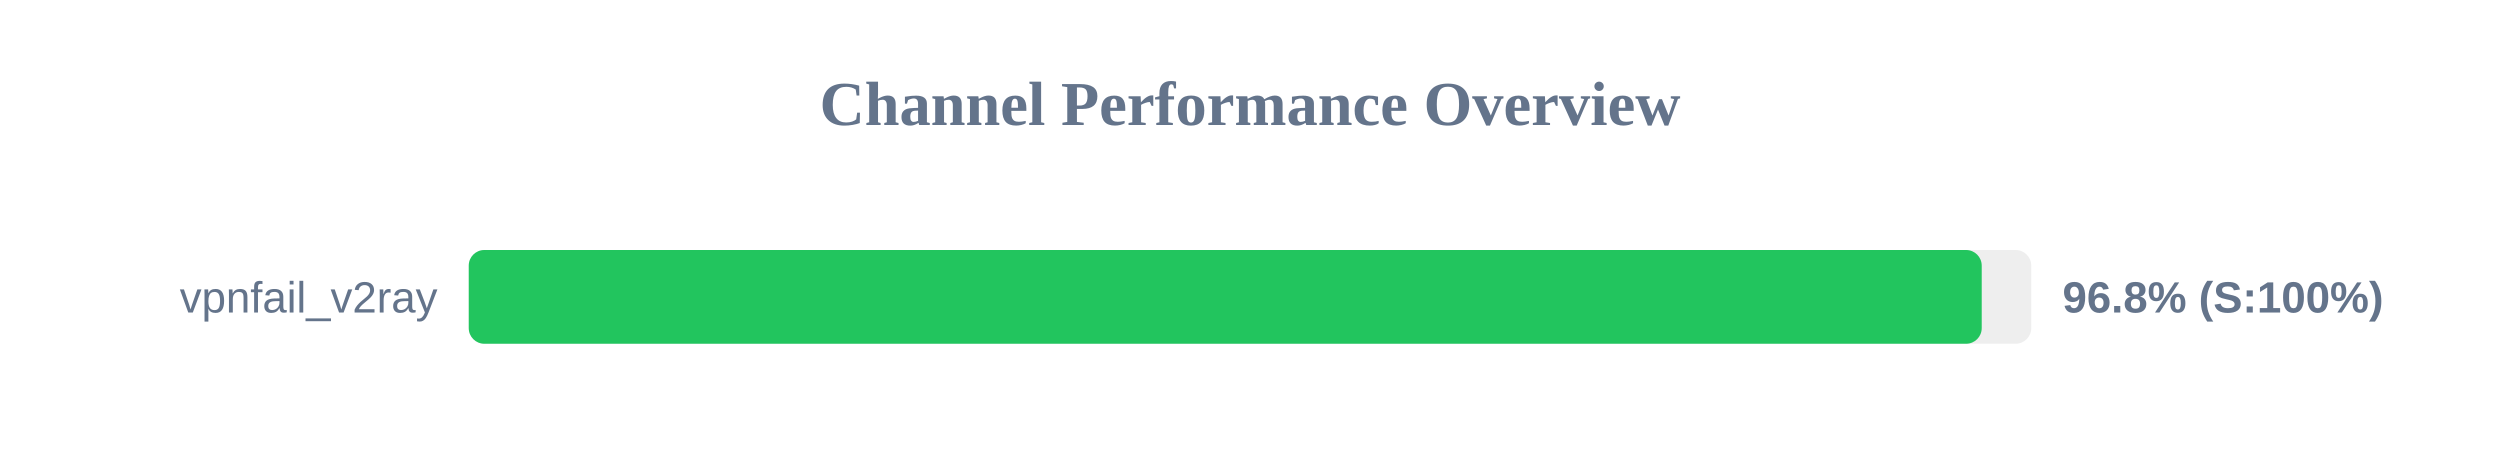
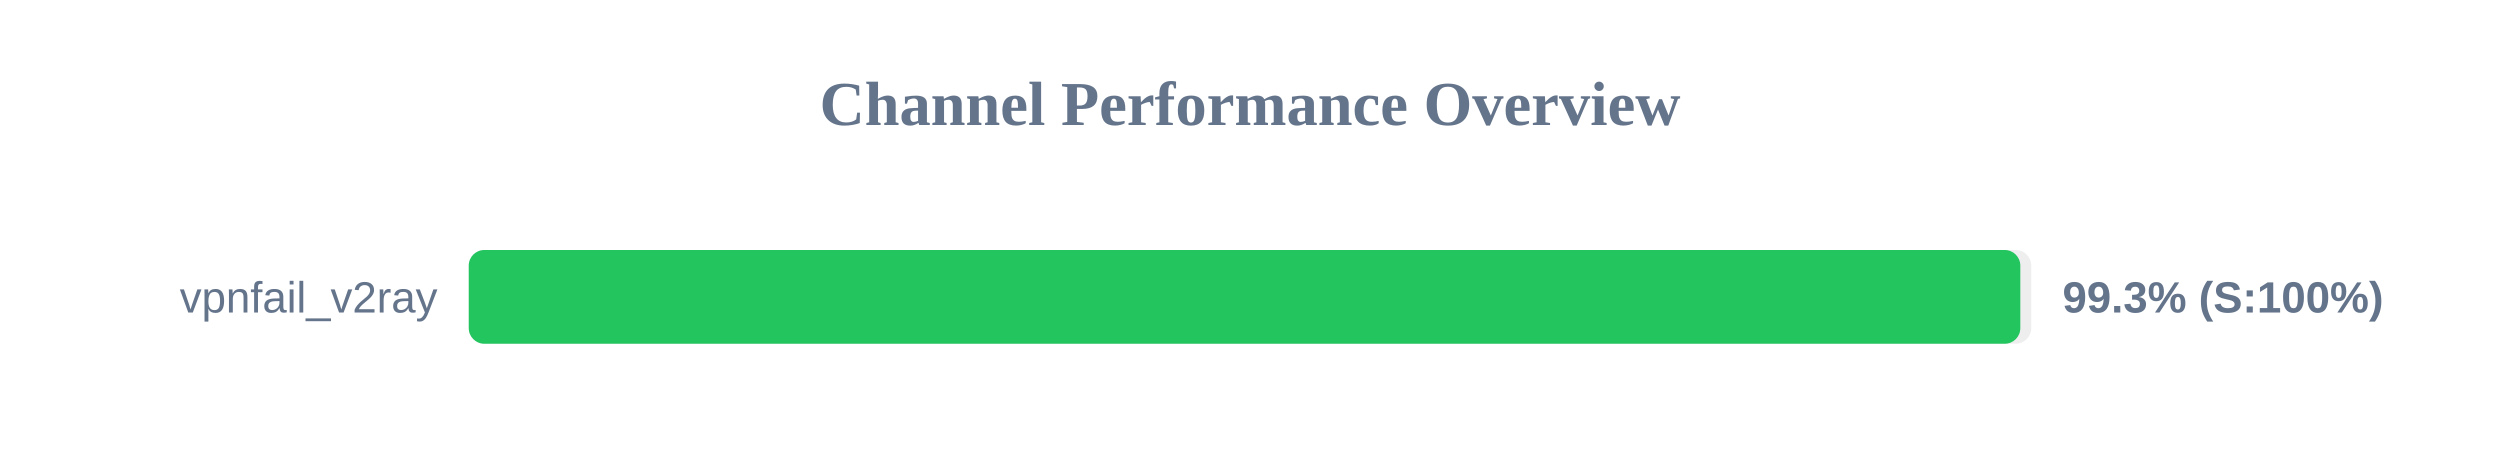
<svg xmlns="http://www.w3.org/2000/svg" width="800" height="150" version="1.1">
  <style>
        .row { font: 14px Arial; fill: #64748b; }
        .score { font: bold 14px Arial; fill: #64748b; }
    </style>
  <text x="400" y="40" text-anchor="middle" font-size="20px" font-weight="bold" fill="#64748b">Channel Performance Overview</text>
  <rect x="150" y="80" width="500" height="30" fill="#eee" rx="5" />
-   <rect x="150" y="80" width="484.15" height="30" fill="#22c55e" rx="5" />
+   <rect x="150" y="80" width="496.5" height="30" fill="#22c55e" rx="5" />
  <text x="140" y="100" text-anchor="end" class="row">vpnfail_v2ray</text>
-   <text x="660" y="100" text-anchor="start" class="score">96.8% (S:100%)</text>
+   <text x="660" y="100" text-anchor="start" class="score">99.3% (S:100%)</text>
</svg>
